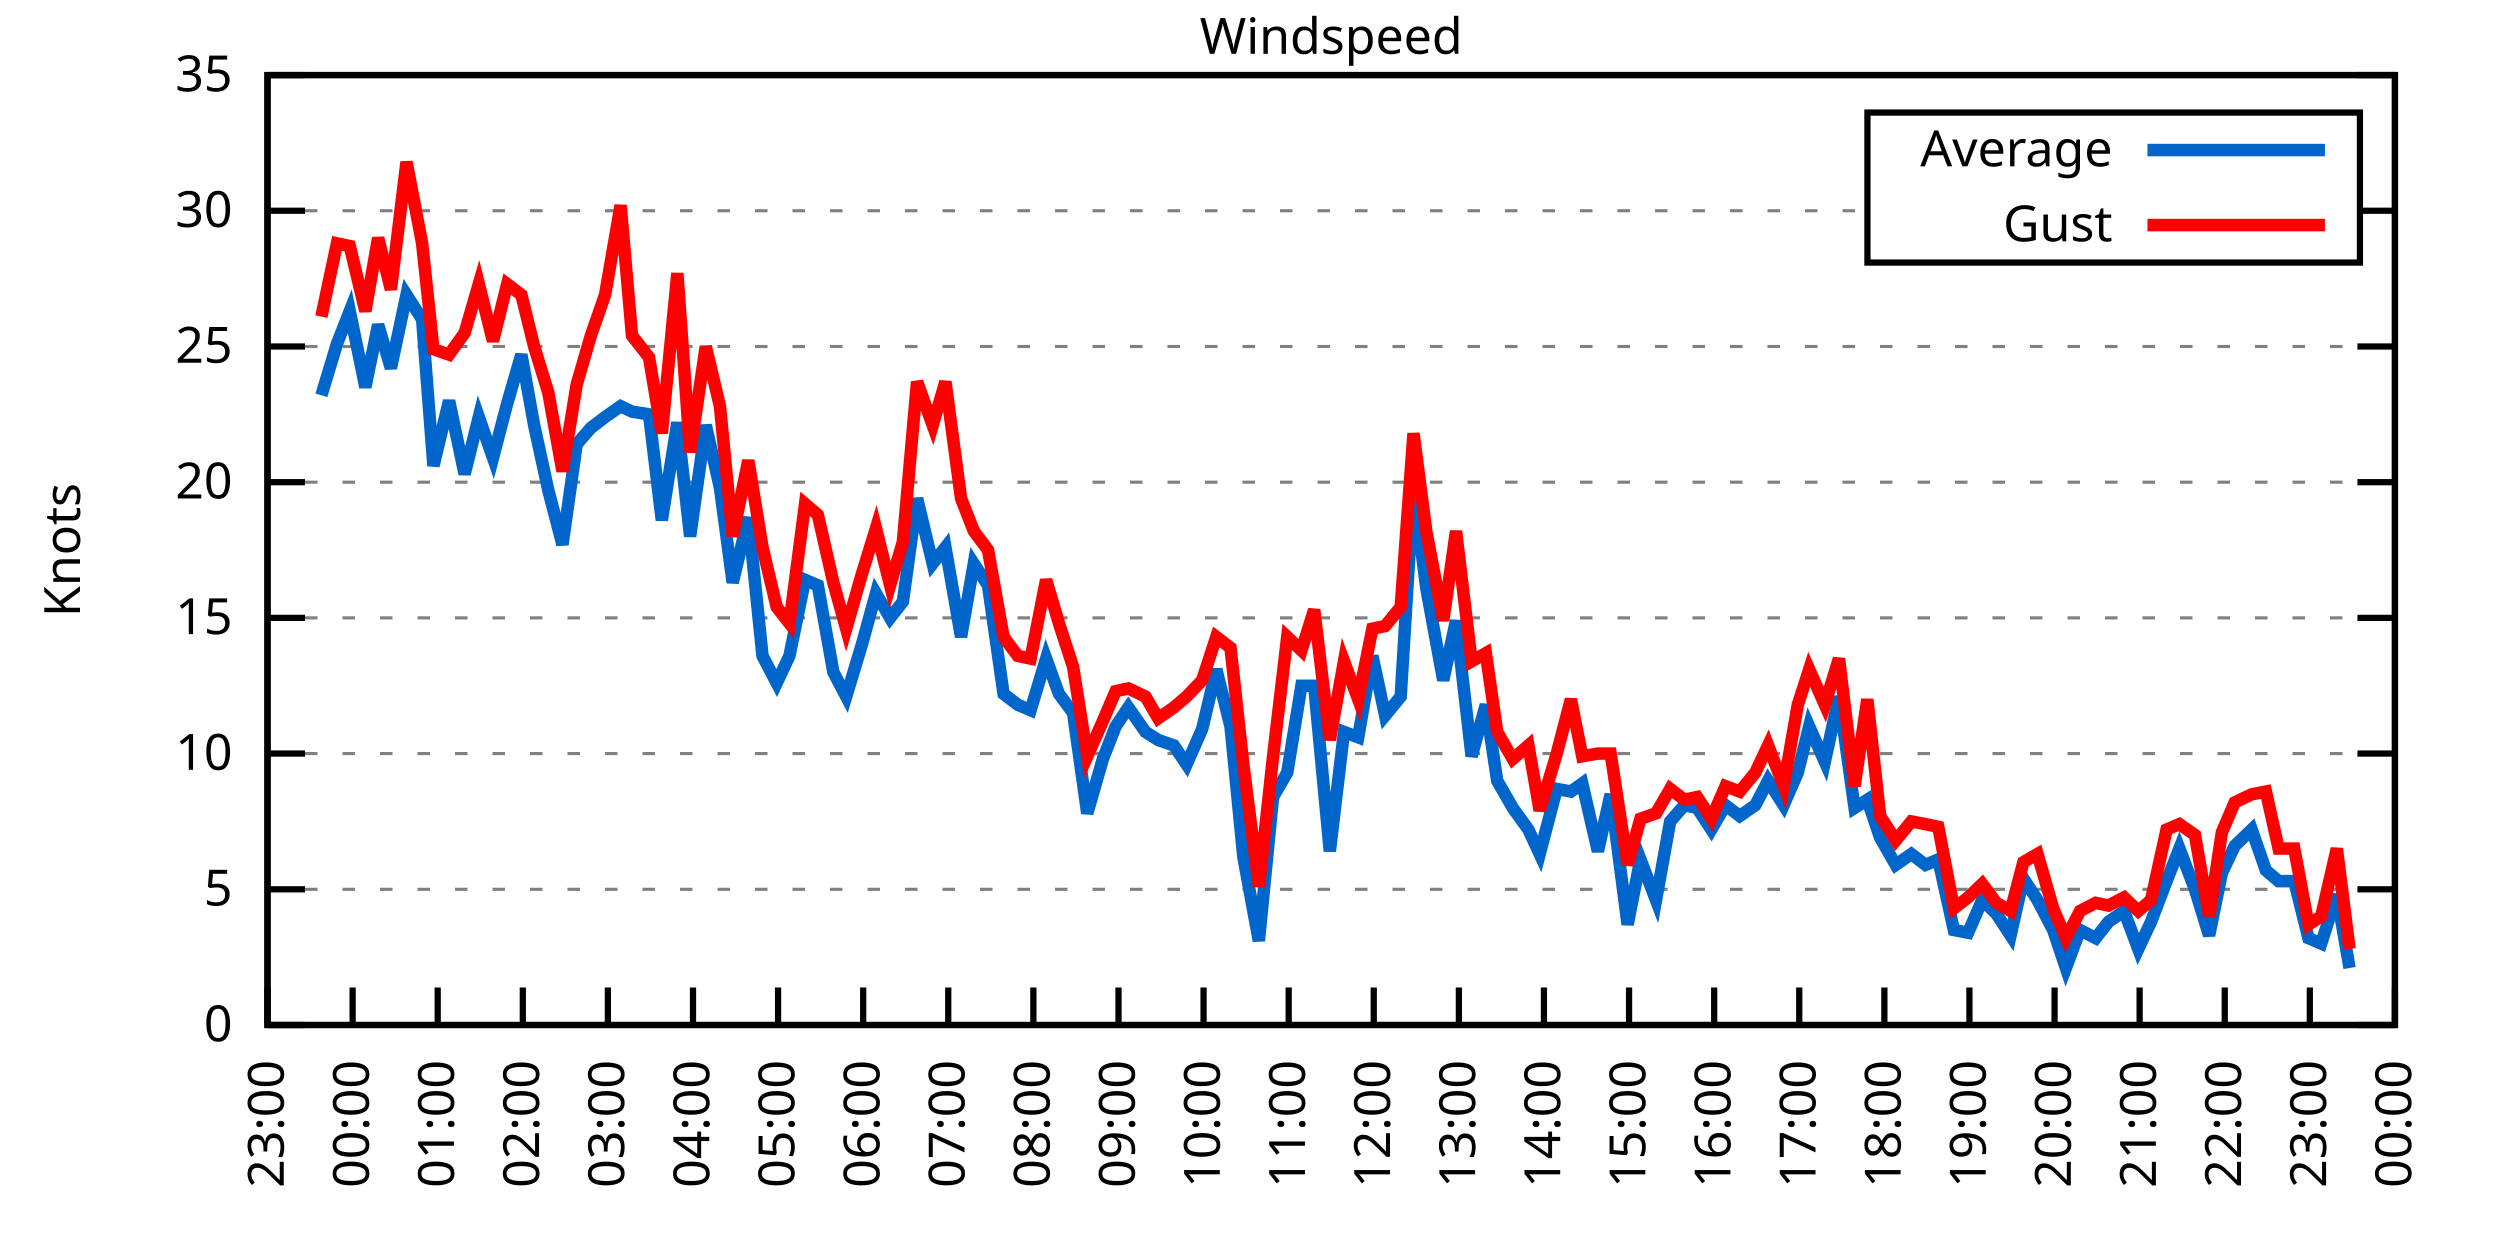
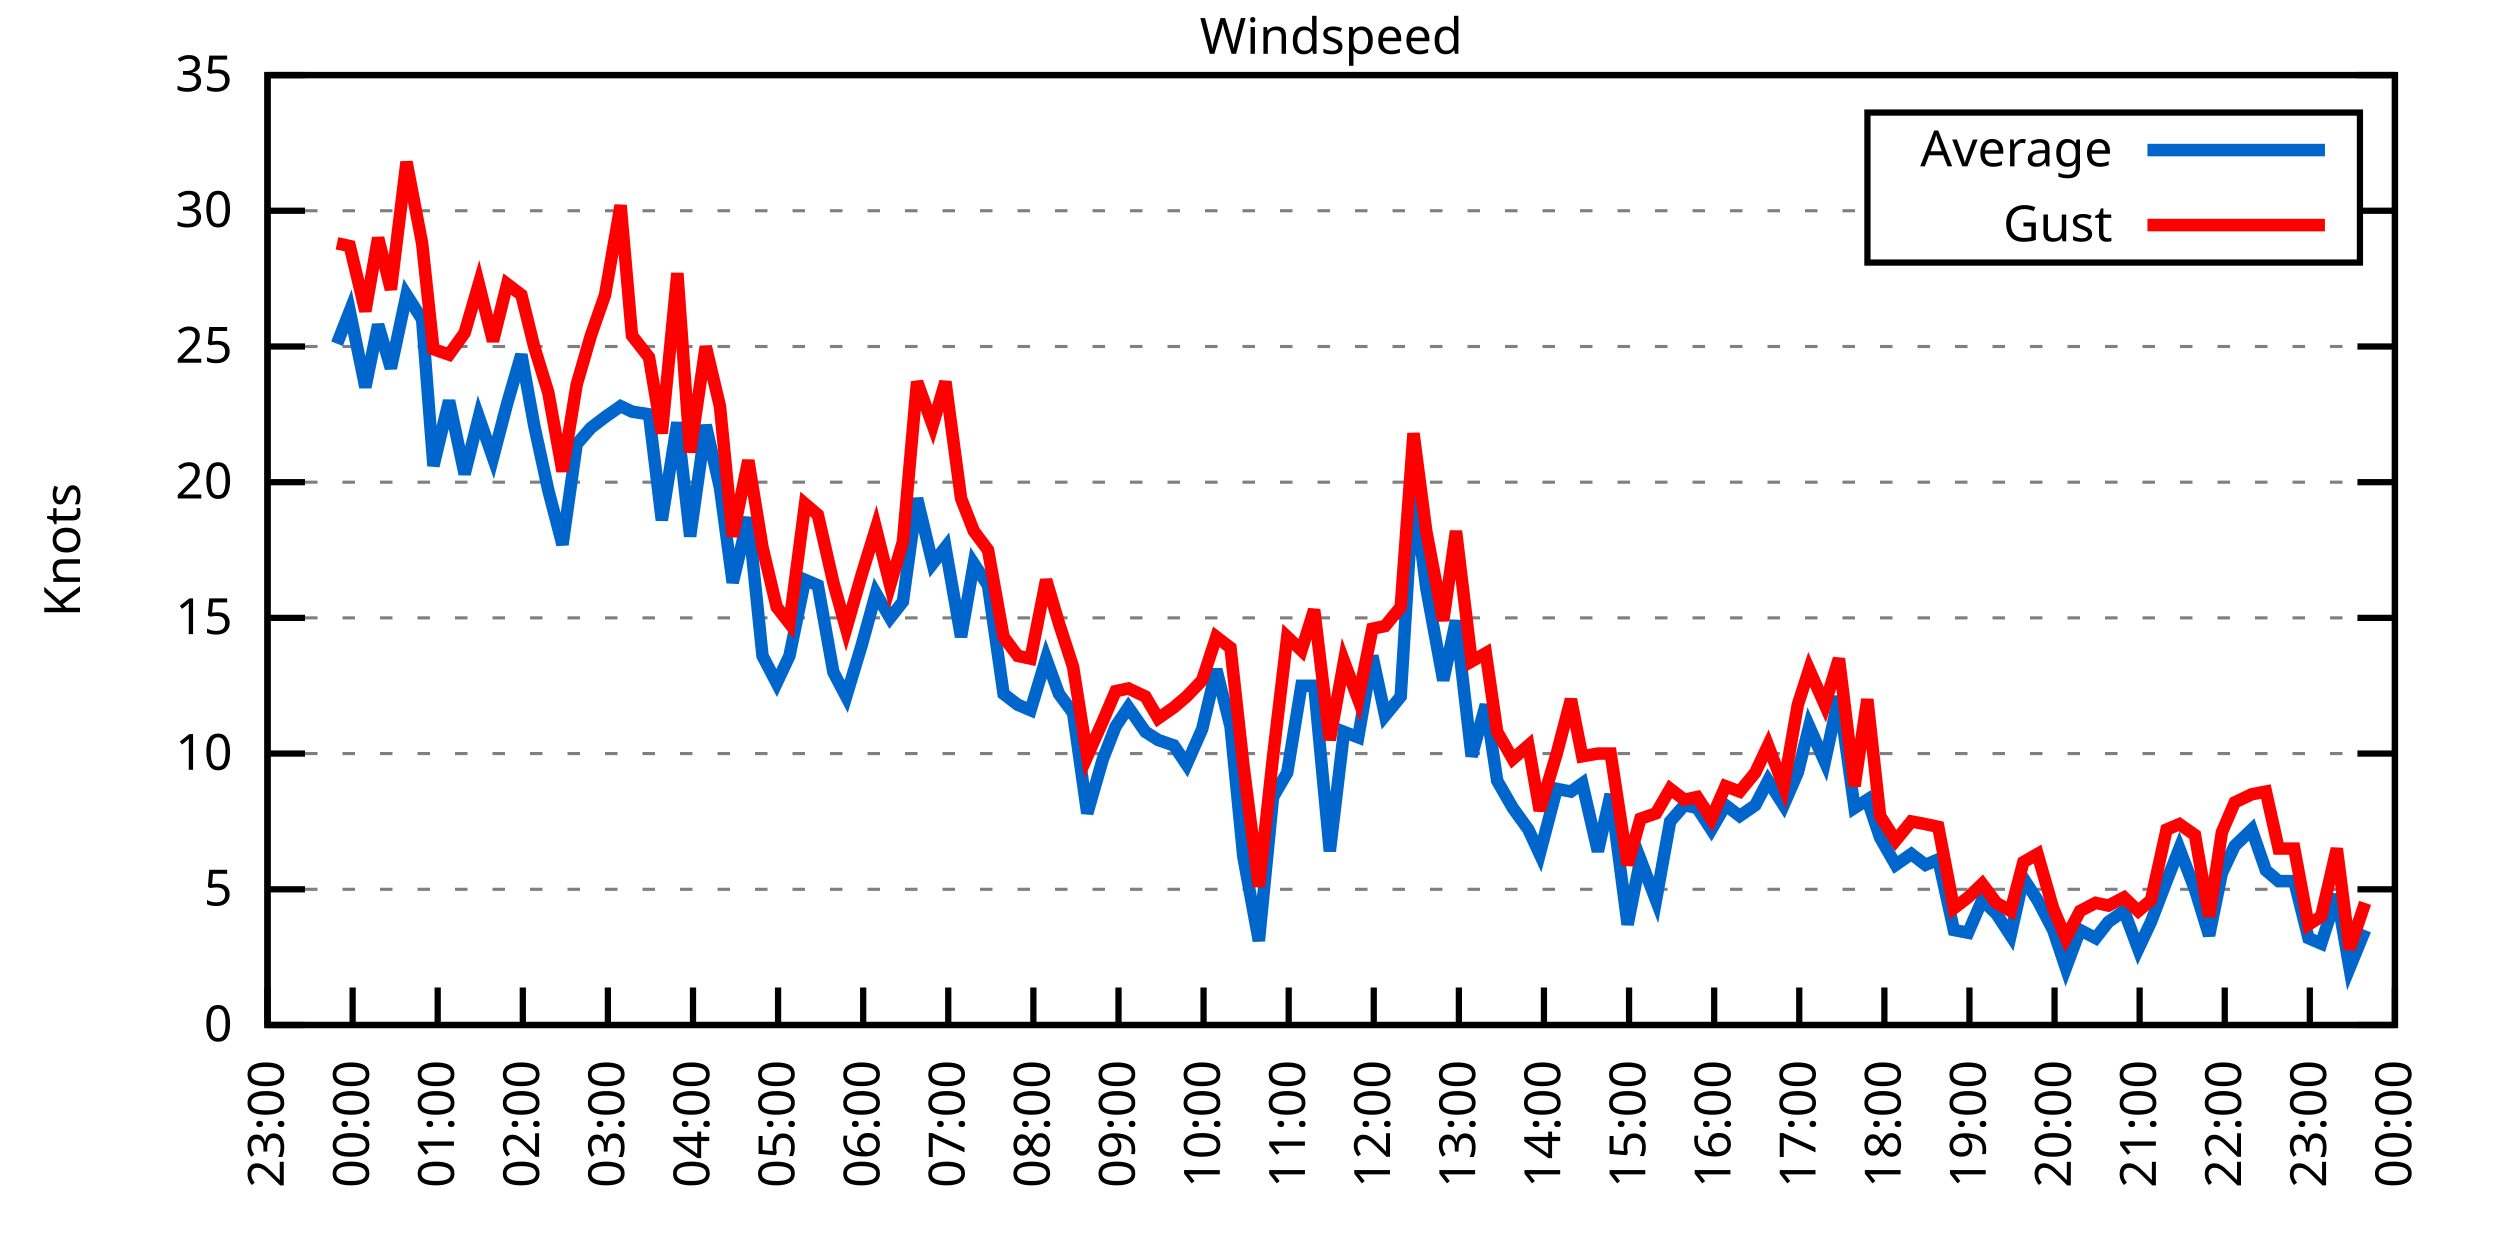
<svg xmlns="http://www.w3.org/2000/svg" xmlns:xlink="http://www.w3.org/1999/xlink" width="400" height="200" viewBox="0 0 400 200">
  <g id="gnuplot_canvas">
    <rect x="0" y="0" width="400" height="200" fill="none" />
    <defs>
      <circle id="gpDot" r="0.5" stroke-width="0.5" stroke="currentColor" />
      <path id="gpPt0" stroke-width="0.333" stroke="currentColor" d="M-1,0 h2 M0,-1 v2" />
      <path id="gpPt1" stroke-width="0.333" stroke="currentColor" d="M-1,-1 L1,1 M1,-1 L-1,1" />
      <path id="gpPt2" stroke-width="0.333" stroke="currentColor" d="M-1,0 L1,0 M0,-1 L0,1 M-1,-1 L1,1 M-1,1 L1,-1" />
      <rect id="gpPt3" stroke-width="0.333" stroke="currentColor" x="-1" y="-1" width="2" height="2" />
      <rect id="gpPt4" stroke-width="0.333" stroke="currentColor" fill="currentColor" x="-1" y="-1" width="2" height="2" />
      <circle id="gpPt5" stroke-width="0.333" stroke="currentColor" cx="0" cy="0" r="1" />
      <use xlink:href="#gpPt5" id="gpPt6" fill="currentColor" stroke="none" />
      <path id="gpPt7" stroke-width="0.333" stroke="currentColor" d="M0,-1.33 L-1.33,0.67 L1.33,0.67 z" />
      <use xlink:href="#gpPt7" id="gpPt8" fill="currentColor" stroke="none" />
      <use xlink:href="#gpPt7" id="gpPt9" stroke="currentColor" transform="rotate(180)" />
      <use xlink:href="#gpPt9" id="gpPt10" fill="currentColor" stroke="none" />
      <use xlink:href="#gpPt3" id="gpPt11" stroke="currentColor" transform="rotate(45)" />
      <use xlink:href="#gpPt11" id="gpPt12" fill="currentColor" stroke="none" />
      <path id="gpPt13" stroke-width="0.333" stroke="currentColor" d="M0,1.330 L1.265,0.411 L0.782,-1.067 L-0.782,-1.076 L-1.265,0.411 z" />
      <use xlink:href="#gpPt13" id="gpPt14" fill="currentColor" stroke="none" />
      <filter id="textbox" filterUnits="objectBoundingBox" x="0" y="0" height="1" width="1">
        <feFlood flood-color="white" flood-opacity="1" result="bgnd" />
        <feComposite in="SourceGraphic" in2="bgnd" operator="atop" />
      </filter>
      <filter id="greybox" filterUnits="objectBoundingBox" x="0" y="0" height="1" width="1">
        <feFlood flood-color="lightgrey" flood-opacity="1" result="grey" />
        <feComposite in="SourceGraphic" in2="grey" operator="atop" />
      </filter>
    </defs>
    <g fill="none" color="white" stroke="currentColor" stroke-width="1.00" stroke-linecap="butt" stroke-linejoin="miter">
</g>
    <g fill="none" color="black" stroke="currentColor" stroke-width="1.00" stroke-linecap="butt" stroke-linejoin="miter">
      <g stroke="none" shape-rendering="crispEdges">
        <polygon fill="rgb(255, 255, 255)" points="42.80,164.00 383.18,164.00 383.18,12.02 42.80,12.02 " />
      </g>
    </g>
    <g fill="none" color="black" stroke="currentColor" stroke-width="1.00" stroke-linecap="butt" stroke-linejoin="miter">
</g>
    <g fill="none" color="black" stroke="black" stroke-width="0.50" stroke-linecap="butt" stroke-linejoin="miter">
</g>
    <g fill="none" color="gray" stroke="currentColor" stroke-width="0.50" stroke-linecap="butt" stroke-linejoin="miter">
      <path stroke="gray" stroke-dasharray="2,4" class="gridline" d="M42.80,164.00 L383.19,164.00  " />
    </g>
    <g fill="none" color="gray" stroke="gray" stroke-width="1.00" stroke-linecap="butt" stroke-linejoin="miter">
</g>
    <g fill="none" color="black" stroke="currentColor" stroke-width="1.00" stroke-linecap="butt" stroke-linejoin="miter">
      <path stroke="black" d="M42.80,164.00 L48.80,164.00 M383.19,164.00 L377.19,164.00  " />
      <g transform="translate(37.20,166.60)" stroke="none" fill="black" font-family="Sans" font-size="8.00" text-anchor="end">
        <text>
          <tspan font-family="Sans"> 0</tspan>
        </text>
      </g>
    </g>
    <g fill="none" color="black" stroke="currentColor" stroke-width="1.00" stroke-linecap="butt" stroke-linejoin="miter">
</g>
    <g fill="none" color="black" stroke="black" stroke-width="0.50" stroke-linecap="butt" stroke-linejoin="miter">
</g>
    <g fill="none" color="gray" stroke="currentColor" stroke-width="0.50" stroke-linecap="butt" stroke-linejoin="miter">
      <path stroke="gray" stroke-dasharray="2,4" class="gridline" d="M42.80,142.29 L383.19,142.29  " />
    </g>
    <g fill="none" color="gray" stroke="gray" stroke-width="1.00" stroke-linecap="butt" stroke-linejoin="miter">
</g>
    <g fill="none" color="black" stroke="currentColor" stroke-width="1.00" stroke-linecap="butt" stroke-linejoin="miter">
      <path stroke="black" d="M42.80,142.29 L48.80,142.29 M383.19,142.29 L377.19,142.29  " />
      <g transform="translate(37.20,144.89)" stroke="none" fill="black" font-family="Sans" font-size="8.00" text-anchor="end">
        <text>
          <tspan font-family="Sans"> 5</tspan>
        </text>
      </g>
    </g>
    <g fill="none" color="black" stroke="currentColor" stroke-width="1.00" stroke-linecap="butt" stroke-linejoin="miter">
</g>
    <g fill="none" color="black" stroke="black" stroke-width="0.50" stroke-linecap="butt" stroke-linejoin="miter">
</g>
    <g fill="none" color="gray" stroke="currentColor" stroke-width="0.50" stroke-linecap="butt" stroke-linejoin="miter">
      <path stroke="gray" stroke-dasharray="2,4" class="gridline" d="M42.80,120.57 L383.19,120.57  " />
    </g>
    <g fill="none" color="gray" stroke="gray" stroke-width="1.00" stroke-linecap="butt" stroke-linejoin="miter">
</g>
    <g fill="none" color="black" stroke="currentColor" stroke-width="1.00" stroke-linecap="butt" stroke-linejoin="miter">
      <path stroke="black" d="M42.80,120.57 L48.80,120.57 M383.19,120.57 L377.19,120.57  " />
      <g transform="translate(37.20,123.17)" stroke="none" fill="black" font-family="Sans" font-size="8.00" text-anchor="end">
        <text>
          <tspan font-family="Sans"> 10</tspan>
        </text>
      </g>
    </g>
    <g fill="none" color="black" stroke="currentColor" stroke-width="1.00" stroke-linecap="butt" stroke-linejoin="miter">
</g>
    <g fill="none" color="black" stroke="black" stroke-width="0.50" stroke-linecap="butt" stroke-linejoin="miter">
</g>
    <g fill="none" color="gray" stroke="currentColor" stroke-width="0.50" stroke-linecap="butt" stroke-linejoin="miter">
      <path stroke="gray" stroke-dasharray="2,4" class="gridline" d="M42.80,98.86 L383.19,98.86  " />
    </g>
    <g fill="none" color="gray" stroke="gray" stroke-width="1.00" stroke-linecap="butt" stroke-linejoin="miter">
</g>
    <g fill="none" color="black" stroke="currentColor" stroke-width="1.00" stroke-linecap="butt" stroke-linejoin="miter">
      <path stroke="black" d="M42.80,98.86 L48.80,98.86 M383.19,98.86 L377.19,98.86  " />
      <g transform="translate(37.20,101.46)" stroke="none" fill="black" font-family="Sans" font-size="8.00" text-anchor="end">
        <text>
          <tspan font-family="Sans"> 15</tspan>
        </text>
      </g>
    </g>
    <g fill="none" color="black" stroke="currentColor" stroke-width="1.00" stroke-linecap="butt" stroke-linejoin="miter">
</g>
    <g fill="none" color="black" stroke="black" stroke-width="0.50" stroke-linecap="butt" stroke-linejoin="miter">
</g>
    <g fill="none" color="gray" stroke="currentColor" stroke-width="0.50" stroke-linecap="butt" stroke-linejoin="miter">
      <path stroke="gray" stroke-dasharray="2,4" class="gridline" d="M42.80,77.15 L383.19,77.15  " />
    </g>
    <g fill="none" color="gray" stroke="gray" stroke-width="1.00" stroke-linecap="butt" stroke-linejoin="miter">
</g>
    <g fill="none" color="black" stroke="currentColor" stroke-width="1.00" stroke-linecap="butt" stroke-linejoin="miter">
      <path stroke="black" d="M42.80,77.15 L48.80,77.15 M383.19,77.15 L377.19,77.15  " />
      <g transform="translate(37.20,79.75)" stroke="none" fill="black" font-family="Sans" font-size="8.00" text-anchor="end">
        <text>
          <tspan font-family="Sans"> 20</tspan>
        </text>
      </g>
    </g>
    <g fill="none" color="black" stroke="currentColor" stroke-width="1.00" stroke-linecap="butt" stroke-linejoin="miter">
</g>
    <g fill="none" color="black" stroke="black" stroke-width="0.50" stroke-linecap="butt" stroke-linejoin="miter">
</g>
    <g fill="none" color="gray" stroke="currentColor" stroke-width="0.50" stroke-linecap="butt" stroke-linejoin="miter">
      <path stroke="gray" stroke-dasharray="2,4" class="gridline" d="M42.80,55.44 L383.19,55.44  " />
    </g>
    <g fill="none" color="gray" stroke="gray" stroke-width="1.00" stroke-linecap="butt" stroke-linejoin="miter">
</g>
    <g fill="none" color="black" stroke="currentColor" stroke-width="1.00" stroke-linecap="butt" stroke-linejoin="miter">
      <path stroke="black" d="M42.80,55.44 L48.80,55.44 M383.19,55.44 L377.19,55.44  " />
      <g transform="translate(37.20,58.04)" stroke="none" fill="black" font-family="Sans" font-size="8.00" text-anchor="end">
        <text>
          <tspan font-family="Sans"> 25</tspan>
        </text>
      </g>
    </g>
    <g fill="none" color="black" stroke="currentColor" stroke-width="1.00" stroke-linecap="butt" stroke-linejoin="miter">
</g>
    <g fill="none" color="black" stroke="black" stroke-width="0.50" stroke-linecap="butt" stroke-linejoin="miter">
</g>
    <g fill="none" color="gray" stroke="currentColor" stroke-width="0.50" stroke-linecap="butt" stroke-linejoin="miter">
      <path stroke="gray" stroke-dasharray="2,4" class="gridline" d="M42.80,33.72 L298.79,33.72 M377.59,33.72 L383.19,33.72  " />
    </g>
    <g fill="none" color="gray" stroke="gray" stroke-width="1.00" stroke-linecap="butt" stroke-linejoin="miter">
</g>
    <g fill="none" color="black" stroke="currentColor" stroke-width="1.00" stroke-linecap="butt" stroke-linejoin="miter">
      <path stroke="black" d="M42.80,33.72 L48.80,33.72 M383.19,33.72 L377.19,33.72  " />
      <g transform="translate(37.20,36.32)" stroke="none" fill="black" font-family="Sans" font-size="8.00" text-anchor="end">
        <text>
          <tspan font-family="Sans"> 30</tspan>
        </text>
      </g>
    </g>
    <g fill="none" color="black" stroke="currentColor" stroke-width="1.00" stroke-linecap="butt" stroke-linejoin="miter">
</g>
    <g fill="none" color="black" stroke="black" stroke-width="0.50" stroke-linecap="butt" stroke-linejoin="miter">
</g>
    <g fill="none" color="gray" stroke="currentColor" stroke-width="0.50" stroke-linecap="butt" stroke-linejoin="miter">
      <path stroke="gray" stroke-dasharray="2,4" class="gridline" d="M42.80,12.01 L383.19,12.01  " />
    </g>
    <g fill="none" color="gray" stroke="gray" stroke-width="1.00" stroke-linecap="butt" stroke-linejoin="miter">
</g>
    <g fill="none" color="black" stroke="currentColor" stroke-width="1.00" stroke-linecap="butt" stroke-linejoin="miter">
      <path stroke="black" d="M42.80,12.01 L48.80,12.01 M383.19,12.01 L377.19,12.01  " />
      <g transform="translate(37.20,14.61)" stroke="none" fill="black" font-family="Sans" font-size="8.00" text-anchor="end">
        <text>
          <tspan font-family="Sans"> 35</tspan>
        </text>
      </g>
    </g>
    <g fill="none" color="black" stroke="currentColor" stroke-width="1.00" stroke-linecap="butt" stroke-linejoin="miter">
      <path stroke="black" d="M42.80,164.00 L42.80,158.00  " />
      <g transform="translate(45.40,169.60) rotate(270.00)" stroke="none" fill="black" font-family="Sans" font-size="8.00" text-anchor="end">
        <text>
          <tspan font-family="Sans">23:00</tspan>
        </text>
      </g>
    </g>
    <g fill="none" color="black" stroke="currentColor" stroke-width="1.00" stroke-linecap="butt" stroke-linejoin="miter">
      <path stroke="black" d="M56.42,164.00 L56.42,158.00  " />
      <g transform="translate(59.02,169.60) rotate(270.00)" stroke="none" fill="black" font-family="Sans" font-size="8.00" text-anchor="end">
        <text>
          <tspan font-family="Sans">00:00</tspan>
        </text>
      </g>
    </g>
    <g fill="none" color="black" stroke="currentColor" stroke-width="1.00" stroke-linecap="butt" stroke-linejoin="miter">
      <path stroke="black" d="M70.03,164.00 L70.03,158.00  " />
      <g transform="translate(72.63,169.60) rotate(270.00)" stroke="none" fill="black" font-family="Sans" font-size="8.00" text-anchor="end">
        <text>
          <tspan font-family="Sans">01:00</tspan>
        </text>
      </g>
    </g>
    <g fill="none" color="black" stroke="currentColor" stroke-width="1.00" stroke-linecap="butt" stroke-linejoin="miter">
      <path stroke="black" d="M83.65,164.00 L83.65,158.00  " />
      <g transform="translate(86.25,169.60) rotate(270.00)" stroke="none" fill="black" font-family="Sans" font-size="8.00" text-anchor="end">
        <text>
          <tspan font-family="Sans">02:00</tspan>
        </text>
      </g>
    </g>
    <g fill="none" color="black" stroke="currentColor" stroke-width="1.00" stroke-linecap="butt" stroke-linejoin="miter">
      <path stroke="black" d="M97.26,164.00 L97.26,158.00  " />
      <g transform="translate(99.86,169.60) rotate(270.00)" stroke="none" fill="black" font-family="Sans" font-size="8.00" text-anchor="end">
        <text>
          <tspan font-family="Sans">03:00</tspan>
        </text>
      </g>
    </g>
    <g fill="none" color="black" stroke="currentColor" stroke-width="1.00" stroke-linecap="butt" stroke-linejoin="miter">
      <path stroke="black" d="M110.88,164.00 L110.88,158.00  " />
      <g transform="translate(113.48,169.60) rotate(270.00)" stroke="none" fill="black" font-family="Sans" font-size="8.00" text-anchor="end">
        <text>
          <tspan font-family="Sans">04:00</tspan>
        </text>
      </g>
    </g>
    <g fill="none" color="black" stroke="currentColor" stroke-width="1.00" stroke-linecap="butt" stroke-linejoin="miter">
      <path stroke="black" d="M124.49,164.00 L124.49,158.00  " />
      <g transform="translate(127.09,169.60) rotate(270.00)" stroke="none" fill="black" font-family="Sans" font-size="8.00" text-anchor="end">
        <text>
          <tspan font-family="Sans">05:00</tspan>
        </text>
      </g>
    </g>
    <g fill="none" color="black" stroke="currentColor" stroke-width="1.00" stroke-linecap="butt" stroke-linejoin="miter">
      <path stroke="black" d="M138.11,164.00 L138.11,158.00  " />
      <g transform="translate(140.71,169.60) rotate(270.00)" stroke="none" fill="black" font-family="Sans" font-size="8.00" text-anchor="end">
        <text>
          <tspan font-family="Sans">06:00</tspan>
        </text>
      </g>
    </g>
    <g fill="none" color="black" stroke="currentColor" stroke-width="1.00" stroke-linecap="butt" stroke-linejoin="miter">
      <path stroke="black" d="M151.72,164.00 L151.72,158.00  " />
      <g transform="translate(154.32,169.60) rotate(270.00)" stroke="none" fill="black" font-family="Sans" font-size="8.00" text-anchor="end">
        <text>
          <tspan font-family="Sans">07:00</tspan>
        </text>
      </g>
    </g>
    <g fill="none" color="black" stroke="currentColor" stroke-width="1.00" stroke-linecap="butt" stroke-linejoin="miter">
      <path stroke="black" d="M165.34,164.00 L165.34,158.00  " />
      <g transform="translate(167.94,169.60) rotate(270.00)" stroke="none" fill="black" font-family="Sans" font-size="8.00" text-anchor="end">
        <text>
          <tspan font-family="Sans">08:00</tspan>
        </text>
      </g>
    </g>
    <g fill="none" color="black" stroke="currentColor" stroke-width="1.00" stroke-linecap="butt" stroke-linejoin="miter">
      <path stroke="black" d="M178.96,164.00 L178.96,158.00  " />
      <g transform="translate(181.56,169.60) rotate(270.00)" stroke="none" fill="black" font-family="Sans" font-size="8.00" text-anchor="end">
        <text>
          <tspan font-family="Sans">09:00</tspan>
        </text>
      </g>
    </g>
    <g fill="none" color="black" stroke="currentColor" stroke-width="1.00" stroke-linecap="butt" stroke-linejoin="miter">
      <path stroke="black" d="M192.57,164.00 L192.57,158.00  " />
      <g transform="translate(195.17,169.60) rotate(270.00)" stroke="none" fill="black" font-family="Sans" font-size="8.00" text-anchor="end">
        <text>
          <tspan font-family="Sans">10:00</tspan>
        </text>
      </g>
    </g>
    <g fill="none" color="black" stroke="currentColor" stroke-width="1.00" stroke-linecap="butt" stroke-linejoin="miter">
      <path stroke="black" d="M206.19,164.00 L206.19,158.00  " />
      <g transform="translate(208.79,169.60) rotate(270.00)" stroke="none" fill="black" font-family="Sans" font-size="8.00" text-anchor="end">
        <text>
          <tspan font-family="Sans">11:00</tspan>
        </text>
      </g>
    </g>
    <g fill="none" color="black" stroke="currentColor" stroke-width="1.00" stroke-linecap="butt" stroke-linejoin="miter">
      <path stroke="black" d="M219.80,164.00 L219.80,158.00  " />
      <g transform="translate(222.40,169.60) rotate(270.00)" stroke="none" fill="black" font-family="Sans" font-size="8.00" text-anchor="end">
        <text>
          <tspan font-family="Sans">12:00</tspan>
        </text>
      </g>
    </g>
    <g fill="none" color="black" stroke="currentColor" stroke-width="1.00" stroke-linecap="butt" stroke-linejoin="miter">
      <path stroke="black" d="M233.42,164.00 L233.42,158.00  " />
      <g transform="translate(236.02,169.60) rotate(270.00)" stroke="none" fill="black" font-family="Sans" font-size="8.00" text-anchor="end">
        <text>
          <tspan font-family="Sans">13:00</tspan>
        </text>
      </g>
    </g>
    <g fill="none" color="black" stroke="currentColor" stroke-width="1.00" stroke-linecap="butt" stroke-linejoin="miter">
      <path stroke="black" d="M247.03,164.00 L247.03,158.00  " />
      <g transform="translate(249.63,169.60) rotate(270.00)" stroke="none" fill="black" font-family="Sans" font-size="8.00" text-anchor="end">
        <text>
          <tspan font-family="Sans">14:00</tspan>
        </text>
      </g>
    </g>
    <g fill="none" color="black" stroke="currentColor" stroke-width="1.00" stroke-linecap="butt" stroke-linejoin="miter">
      <path stroke="black" d="M260.65,164.00 L260.65,158.00  " />
      <g transform="translate(263.25,169.60) rotate(270.00)" stroke="none" fill="black" font-family="Sans" font-size="8.00" text-anchor="end">
        <text>
          <tspan font-family="Sans">15:00</tspan>
        </text>
      </g>
    </g>
    <g fill="none" color="black" stroke="currentColor" stroke-width="1.00" stroke-linecap="butt" stroke-linejoin="miter">
      <path stroke="black" d="M274.27,164.00 L274.27,158.00  " />
      <g transform="translate(276.87,169.60) rotate(270.00)" stroke="none" fill="black" font-family="Sans" font-size="8.00" text-anchor="end">
        <text>
          <tspan font-family="Sans">16:00</tspan>
        </text>
      </g>
    </g>
    <g fill="none" color="black" stroke="currentColor" stroke-width="1.00" stroke-linecap="butt" stroke-linejoin="miter">
      <path stroke="black" d="M287.88,164.00 L287.88,158.00  " />
      <g transform="translate(290.48,169.60) rotate(270.00)" stroke="none" fill="black" font-family="Sans" font-size="8.00" text-anchor="end">
        <text>
          <tspan font-family="Sans">17:00</tspan>
        </text>
      </g>
    </g>
    <g fill="none" color="black" stroke="currentColor" stroke-width="1.00" stroke-linecap="butt" stroke-linejoin="miter">
      <path stroke="black" d="M301.50,164.00 L301.50,158.00  " />
      <g transform="translate(304.10,169.60) rotate(270.00)" stroke="none" fill="black" font-family="Sans" font-size="8.00" text-anchor="end">
        <text>
          <tspan font-family="Sans">18:00</tspan>
        </text>
      </g>
    </g>
    <g fill="none" color="black" stroke="currentColor" stroke-width="1.00" stroke-linecap="butt" stroke-linejoin="miter">
      <path stroke="black" d="M315.11,164.00 L315.11,158.00  " />
      <g transform="translate(317.71,169.60) rotate(270.00)" stroke="none" fill="black" font-family="Sans" font-size="8.00" text-anchor="end">
        <text>
          <tspan font-family="Sans">19:00</tspan>
        </text>
      </g>
    </g>
    <g fill="none" color="black" stroke="currentColor" stroke-width="1.00" stroke-linecap="butt" stroke-linejoin="miter">
      <path stroke="black" d="M328.73,164.00 L328.73,158.00  " />
      <g transform="translate(331.33,169.60) rotate(270.00)" stroke="none" fill="black" font-family="Sans" font-size="8.00" text-anchor="end">
        <text>
          <tspan font-family="Sans">20:00</tspan>
        </text>
      </g>
    </g>
    <g fill="none" color="black" stroke="currentColor" stroke-width="1.00" stroke-linecap="butt" stroke-linejoin="miter">
      <path stroke="black" d="M342.34,164.00 L342.34,158.00  " />
      <g transform="translate(344.94,169.60) rotate(270.00)" stroke="none" fill="black" font-family="Sans" font-size="8.00" text-anchor="end">
        <text>
          <tspan font-family="Sans">21:00</tspan>
        </text>
      </g>
    </g>
    <g fill="none" color="black" stroke="currentColor" stroke-width="1.00" stroke-linecap="butt" stroke-linejoin="miter">
      <path stroke="black" d="M355.96,164.00 L355.96,158.00  " />
      <g transform="translate(358.56,169.60) rotate(270.00)" stroke="none" fill="black" font-family="Sans" font-size="8.00" text-anchor="end">
        <text>
          <tspan font-family="Sans">22:00</tspan>
        </text>
      </g>
    </g>
    <g fill="none" color="black" stroke="currentColor" stroke-width="1.00" stroke-linecap="butt" stroke-linejoin="miter">
      <path stroke="black" d="M369.57,164.00 L369.57,158.00  " />
      <g transform="translate(372.17,169.60) rotate(270.00)" stroke="none" fill="black" font-family="Sans" font-size="8.00" text-anchor="end">
        <text>
          <tspan font-family="Sans">23:00</tspan>
        </text>
      </g>
    </g>
    <g fill="none" color="black" stroke="currentColor" stroke-width="1.00" stroke-linecap="butt" stroke-linejoin="miter">
      <path stroke="black" d="M383.19,164.00 L383.19,158.00  " />
      <g transform="translate(385.79,169.60) rotate(270.00)" stroke="none" fill="black" font-family="Sans" font-size="8.00" text-anchor="end">
        <text>
          <tspan font-family="Sans">00:00</tspan>
        </text>
      </g>
    </g>
    <g fill="none" color="black" stroke="currentColor" stroke-width="1.00" stroke-linecap="butt" stroke-linejoin="miter">
</g>
    <g fill="none" color="black" stroke="currentColor" stroke-width="1.00" stroke-linecap="butt" stroke-linejoin="miter">
      <path stroke="black" d="M42.80,12.01 L42.80,164.00 L383.19,164.00 L383.19,12.01 L42.80,12.01 Z  " />
    </g>
    <g fill="none" color="black" stroke="currentColor" stroke-width="1.00" stroke-linecap="butt" stroke-linejoin="miter">
</g>
    <g fill="none" color="black" stroke="currentColor" stroke-width="1.00" stroke-linecap="butt" stroke-linejoin="miter">
      <path stroke="black" d="M298.79,42.01 L298.79,18.01 L377.59,18.01 L377.59,42.01 L298.79,42.01 Z  " />
    </g>
    <g id="Windspeed_plot_1">
      <g fill="none" color="white" stroke="black" stroke-width="2.00" stroke-linecap="butt" stroke-linejoin="miter">
</g>
      <g fill="none" color="black" stroke="currentColor" stroke-width="2.00" stroke-linecap="butt" stroke-linejoin="miter">
        <g transform="translate(337.99,26.61)" stroke="none" fill="black" font-family="Sans" font-size="8.00" text-anchor="end">
          <text>
            <tspan font-family="Sans">Average</tspan>
          </text>
        </g>
      </g>
      <g fill="none" color="black" stroke="currentColor" stroke-width="2.00" stroke-linecap="butt" stroke-linejoin="miter">
-         <path stroke="rgb(  0, 102, 204)" d="M343.59,24.01 L371.99,24.01 M51.42,63.25 L53.92,55.00 L55.96,49.79 L58.46,61.95 L60.50,51.96 L62.54,58.91   L65.04,47.18 L67.54,51.09 L69.35,74.54 L71.85,64.12 L74.34,75.85 L76.61,66.73 L78.88,73.24 L81.15,64.56   L83.42,56.74 L85.46,68.03 L87.73,78.45 L90.00,87.14 L92.27,71.07 L94.54,68.46 L96.81,66.73 L99.30,64.99   L101.12,65.86 L103.84,66.29 L105.89,83.23 L108.38,67.59 L110.42,85.83 L112.92,68.03 L115.19,78.02 L117.23,93.22   L119.73,82.79 L122.00,104.94 L124.27,109.28 L126.31,104.94 L128.81,92.78 L130.85,93.65 L133.34,107.55 L135.39,111.45   L137.88,103.20 L140.15,94.95 L142.42,98.86 L144.46,96.26 L146.73,79.75 L149.23,90.18 L151.27,87.57 L153.77,101.90   L155.81,90.18 L158.08,93.65 L160.57,111.02 L162.84,112.76 L164.89,113.63 L167.38,105.38 L169.43,111.02 L171.69,114.06   L173.96,130.13 L176.46,121.44 L178.50,116.23 L180.54,113.19 L183.27,117.10 L185.31,118.40 L187.81,119.27 L189.85,122.31   L192.34,116.67 L194.61,107.11 L196.88,116.23 L198.93,137.08 L201.42,150.54 L203.69,127.52 L205.96,123.61 L208.23,109.72   L210.27,109.72 L212.77,136.21 L215.04,117.10 L217.31,117.97 L219.58,104.94 L221.62,114.49 L224.11,111.45 L226.16,78.02   L228.20,94.08 L230.92,108.85 L232.96,99.30 L235.46,121.01 L237.73,112.76 L239.55,124.92 L242.04,129.26 L244.54,132.73   L246.35,136.64 L249.08,126.22 L251.35,126.65 L253.16,125.35 L255.66,136.21 L257.70,127.09 L260.42,147.93 L262.47,137.51   L264.96,144.02 L267.23,131.43 L269.50,128.83 L271.54,129.26 L273.81,132.73 L276.08,128.83 L278.35,130.56 L280.85,128.83   L282.89,124.92 L285.38,128.83 L287.65,123.61 L289.47,116.23 L291.97,121.88 L294.23,111.45 L296.73,129.26 L298.77,127.96   L300.82,134.04 L303.31,138.38 L305.81,136.64 L308.08,138.38 L310.12,137.51 L312.62,148.80 L314.89,149.24 L317.15,144.02   L319.42,146.20 L321.69,149.67 L323.74,140.55 L326.00,144.02 L328.50,148.80 L330.54,154.88 L332.81,148.80 L335.31,150.10   L337.35,147.50 L339.85,145.76 L342.12,151.84 L344.16,147.50 L346.65,140.98 L348.70,135.77 L351.19,142.29 L353.46,149.67   L355.50,139.68 L357.55,135.34 L360.27,132.73 L362.54,139.25 L364.58,140.98 L367.08,140.98 L369.35,150.10 L371.39,150.97   L373.89,143.16 L375.93,154.88  " />
+         <path stroke="rgb(  0, 102, 204)" d="M343.59,24.01 L371.99,24.01 M53.92,55.00 L55.96,49.79 L58.46,61.95 L60.50,51.96 L62.54,58.91 L65.04,47.18   L67.54,51.09 L69.35,74.54 L71.85,64.12 L74.34,75.85 L76.61,66.73 L78.88,73.24 L81.15,64.56 L83.42,56.74   L85.46,68.03 L87.73,78.45 L90.00,87.14 L92.27,71.07 L94.54,68.46 L96.81,66.73 L99.30,64.99 L101.12,65.86   L103.84,66.29 L105.89,83.23 L108.38,67.59 L110.42,85.83 L112.92,68.03 L115.19,78.02 L117.23,93.22 L119.73,82.79   L122.00,104.94 L124.27,109.28 L126.31,104.94 L128.81,92.78 L130.85,93.65 L133.34,107.55 L135.39,111.45 L137.88,103.20   L140.15,94.95 L142.42,98.86 L144.46,96.26 L146.73,79.75 L149.23,90.18 L151.27,87.57 L153.77,101.90 L155.81,90.18   L158.08,93.65 L160.57,111.02 L162.84,112.76 L164.89,113.63 L167.38,105.38 L169.43,111.02 L171.69,114.06 L173.96,130.13   L176.46,121.44 L178.50,116.23 L180.54,113.19 L183.27,117.10 L185.31,118.40 L187.81,119.27 L189.85,122.31 L192.34,116.67   L194.61,107.11 L196.88,116.23 L198.93,137.08 L201.42,150.54 L203.69,127.52 L205.96,123.61 L208.23,109.72 L210.27,109.72   L212.77,136.21 L215.04,117.10 L217.31,117.97 L219.58,104.94 L221.62,114.49 L224.11,111.45 L226.16,78.02 L228.20,94.08   L230.92,108.85 L232.96,99.30 L235.46,121.01 L237.73,112.76 L239.55,124.92 L242.04,129.26 L244.54,132.73 L246.35,136.64   L249.08,126.22 L251.35,126.65 L253.16,125.35 L255.66,136.21 L257.70,127.09 L260.42,147.93 L262.47,137.51 L264.96,144.02   L267.23,131.43 L269.50,128.83 L271.54,129.26 L273.81,132.73 L276.08,128.83 L278.35,130.56 L280.85,128.83 L282.89,124.92   L285.38,128.83 L287.65,123.61 L289.47,116.23 L291.97,121.88 L294.23,111.45 L296.73,129.26 L298.77,127.96 L300.82,134.04   L303.31,138.38 L305.81,136.64 L308.08,138.38 L310.12,137.51 L312.62,148.80 L314.89,149.24 L317.15,144.02 L319.42,146.20   L321.69,149.67 L323.74,140.55 L326.00,144.02 L328.50,148.80 L330.54,154.88 L332.81,148.80 L335.31,150.10 L337.35,147.50   L339.85,145.76 L342.12,151.84 L344.16,147.50 L346.65,140.98 L348.70,135.77 L351.19,142.29 L353.46,149.67 L355.50,139.68   L357.55,135.34 L360.27,132.73 L362.54,139.25 L364.58,140.98 L367.08,140.98 L369.35,150.10 L371.39,150.97 L373.89,143.16   L375.93,154.88 L378.42,148.80  " />
      </g>
    </g>
    <g id="Windspeed_plot_2">
      <g fill="none" color="black" stroke="currentColor" stroke-width="2.00" stroke-linecap="butt" stroke-linejoin="miter">
        <g transform="translate(337.99,38.61)" stroke="none" fill="black" font-family="Sans" font-size="8.00" text-anchor="end">
          <text>
            <tspan font-family="Sans">Gust</tspan>
          </text>
        </g>
      </g>
      <g fill="none" color="black" stroke="currentColor" stroke-width="2.00" stroke-linecap="butt" stroke-linejoin="miter">
-         <path stroke="rgb(255,   0,   0)" d="M343.59,36.01 L371.99,36.01 M51.42,50.66 L53.92,38.93 L55.96,39.37 L58.46,49.79 L60.50,38.07 L62.54,46.32   L65.04,25.91 L67.54,38.93 L69.35,55.87 L71.85,56.74 L74.34,53.26 L76.61,45.45 L78.88,54.57 L81.15,45.45   L83.42,47.18 L85.46,55.44 L87.73,62.82 L90.00,75.41 L92.27,61.52 L94.54,53.70 L96.81,47.18 L99.30,32.85   L101.12,53.70 L103.84,57.17 L105.89,69.33 L108.38,43.71 L110.42,72.37 L112.92,55.44 L115.19,64.99 L117.23,85.83   L119.73,73.67 L122.00,87.57 L124.27,97.12 L126.31,99.73 L128.81,80.62 L130.85,82.36 L133.34,93.22 L135.39,100.60   L137.88,91.91 L140.15,84.53 L142.42,93.65 L144.46,86.70 L146.73,61.08 L149.23,68.03 L151.27,61.08 L153.77,79.75   L155.81,84.97 L158.08,88.00 L160.57,101.90 L162.84,104.94 L164.89,105.38 L167.38,92.78 L169.43,99.73 L171.69,106.68   L173.96,121.01 L176.46,115.36 L178.50,110.59 L180.54,110.15 L183.27,111.45 L185.31,114.93 L187.81,113.19 L189.85,111.45   L192.34,108.85 L194.61,101.90 L196.88,103.64 L198.93,122.31 L201.42,141.85 L203.69,121.01 L205.96,101.90 L208.23,104.07   L210.27,97.56 L212.77,118.40 L215.04,105.81 L217.31,111.89 L219.58,100.60 L221.62,100.16 L224.11,97.12 L226.16,69.33   L228.20,84.97 L230.92,99.30 L232.96,84.97 L235.46,105.81 L237.73,104.51 L239.55,117.10 L242.04,121.44 L244.54,119.27   L246.35,129.69 L249.08,120.57 L251.35,111.89 L253.16,121.01 L255.66,120.57 L257.70,120.57 L260.42,138.38 L262.47,131.00   L264.96,130.13 L267.23,126.22 L269.50,127.96 L271.54,127.52 L273.81,131.00 L276.08,125.79 L278.35,126.65 L280.85,123.61   L282.89,119.27 L285.38,125.79 L287.65,112.76 L289.47,107.11 L291.97,112.76 L294.23,105.38 L296.73,125.79 L298.77,111.89   L300.82,130.56 L303.31,134.47 L305.81,131.43 L308.08,131.86 L310.12,132.30 L312.62,145.33 L314.89,143.59 L317.15,141.42   L319.42,144.46 L321.69,145.76 L323.74,137.94 L326.00,136.64 L328.50,145.33 L330.54,150.10 L332.81,145.76 L335.31,144.46   L337.35,144.89 L339.85,143.59 L342.12,145.76 L344.16,144.02 L346.65,132.73 L348.70,131.86 L351.19,133.60 L353.46,146.63   L355.50,133.17 L357.55,128.39 L360.27,127.09 L362.54,126.65 L364.58,135.77 L367.08,135.77 L369.35,147.93 L371.39,146.63   L373.89,135.77 L375.93,151.84  " />
+         <path stroke="rgb(255,   0,   0)" d="M343.59,36.01 L371.99,36.01 M53.92,38.93 L55.96,39.37 L58.46,49.79 L60.50,38.07 L62.54,46.32 L65.04,25.91   L67.54,38.93 L69.35,55.87 L71.85,56.74 L74.34,53.26 L76.61,45.45 L78.88,54.57 L81.15,45.45 L83.42,47.18   L85.46,55.44 L87.73,62.82 L90.00,75.41 L92.27,61.52 L94.54,53.70 L96.81,47.18 L99.30,32.85 L101.12,53.70   L103.84,57.17 L105.89,69.33 L108.38,43.71 L110.42,72.37 L112.92,55.44 L115.19,64.99 L117.23,85.83 L119.73,73.67   L122.00,87.57 L124.27,97.12 L126.31,99.73 L128.81,80.62 L130.85,82.36 L133.34,93.22 L135.39,100.60 L137.88,91.91   L140.15,84.53 L142.42,93.65 L144.46,86.70 L146.73,61.08 L149.23,68.03 L151.27,61.08 L153.77,79.75 L155.81,84.97   L158.08,88.00 L160.57,101.90 L162.84,104.94 L164.89,105.38 L167.38,92.78 L169.43,99.73 L171.69,106.68 L173.96,121.01   L176.46,115.36 L178.50,110.59 L180.54,110.15 L183.27,111.45 L185.31,114.93 L187.81,113.19 L189.85,111.45 L192.34,108.85   L194.61,101.90 L196.88,103.64 L198.93,122.31 L201.42,141.85 L203.69,121.01 L205.96,101.90 L208.23,104.07 L210.27,97.56   L212.77,118.40 L215.04,105.81 L217.31,111.89 L219.58,100.60 L221.62,100.16 L224.11,97.12 L226.16,69.33 L228.20,84.97   L230.92,99.30 L232.96,84.97 L235.46,105.81 L237.73,104.51 L239.55,117.10 L242.04,121.44 L244.54,119.27 L246.35,129.69   L249.08,120.57 L251.35,111.89 L253.16,121.01 L255.66,120.57 L257.70,120.57 L260.42,138.38 L262.47,131.00 L264.96,130.13   L267.23,126.22 L269.50,127.96 L271.54,127.52 L273.81,131.00 L276.08,125.79 L278.35,126.65 L280.85,123.61 L282.89,119.27   L285.38,125.79 L287.65,112.76 L289.47,107.11 L291.97,112.76 L294.23,105.38 L296.73,125.79 L298.77,111.89 L300.82,130.56   L303.31,134.47 L305.81,131.43 L308.08,131.86 L310.12,132.30 L312.62,145.33 L314.89,143.59 L317.15,141.42 L319.42,144.46   L321.69,145.76 L323.74,137.94 L326.00,136.64 L328.50,145.33 L330.54,150.10 L332.81,145.76 L335.31,144.46 L337.35,144.89   L339.85,143.59 L342.12,145.76 L344.16,144.02 L346.65,132.73 L348.70,131.86 L351.19,133.60 L353.46,146.63 L355.50,133.17   L357.55,128.39 L360.27,127.09 L362.54,126.65 L364.58,135.77 L367.08,135.77 L369.35,147.93 L371.39,146.63 L373.89,135.77   L375.93,151.84 L378.42,144.46  " />
      </g>
    </g>
    <g fill="none" color="black" stroke="currentColor" stroke-width="2.00" stroke-linecap="butt" stroke-linejoin="miter">
</g>
    <g fill="none" color="black" stroke="black" stroke-width="1.00" stroke-linecap="butt" stroke-linejoin="miter">
</g>
    <g fill="none" color="black" stroke="currentColor" stroke-width="1.00" stroke-linecap="butt" stroke-linejoin="miter">
      <path stroke="black" d="M42.80,12.01 L42.80,164.00 L383.19,164.00 L383.19,12.01 L42.80,12.01 Z  " />
      <g transform="translate(12.80,88.01) rotate(270.00)" stroke="none" fill="black" font-family="Sans" font-size="8.00" text-anchor="middle">
        <text>
          <tspan font-family="Sans">Knots</tspan>
        </text>
      </g>
    </g>
    <g fill="none" color="black" stroke="currentColor" stroke-width="1.00" stroke-linecap="butt" stroke-linejoin="miter">
</g>
    <g fill="none" color="black" stroke="currentColor" stroke-width="1.00" stroke-linecap="butt" stroke-linejoin="miter">
      <g transform="translate(212.99,8.61)" stroke="none" fill="black" font-family="Sans" font-size="8.00" text-anchor="middle">
        <text>
          <tspan font-family="Sans">Windspeed</tspan>
        </text>
      </g>
    </g>
    <g fill="none" color="black" stroke="currentColor" stroke-width="1.00" stroke-linecap="butt" stroke-linejoin="miter">
</g>
  </g>
</svg>
